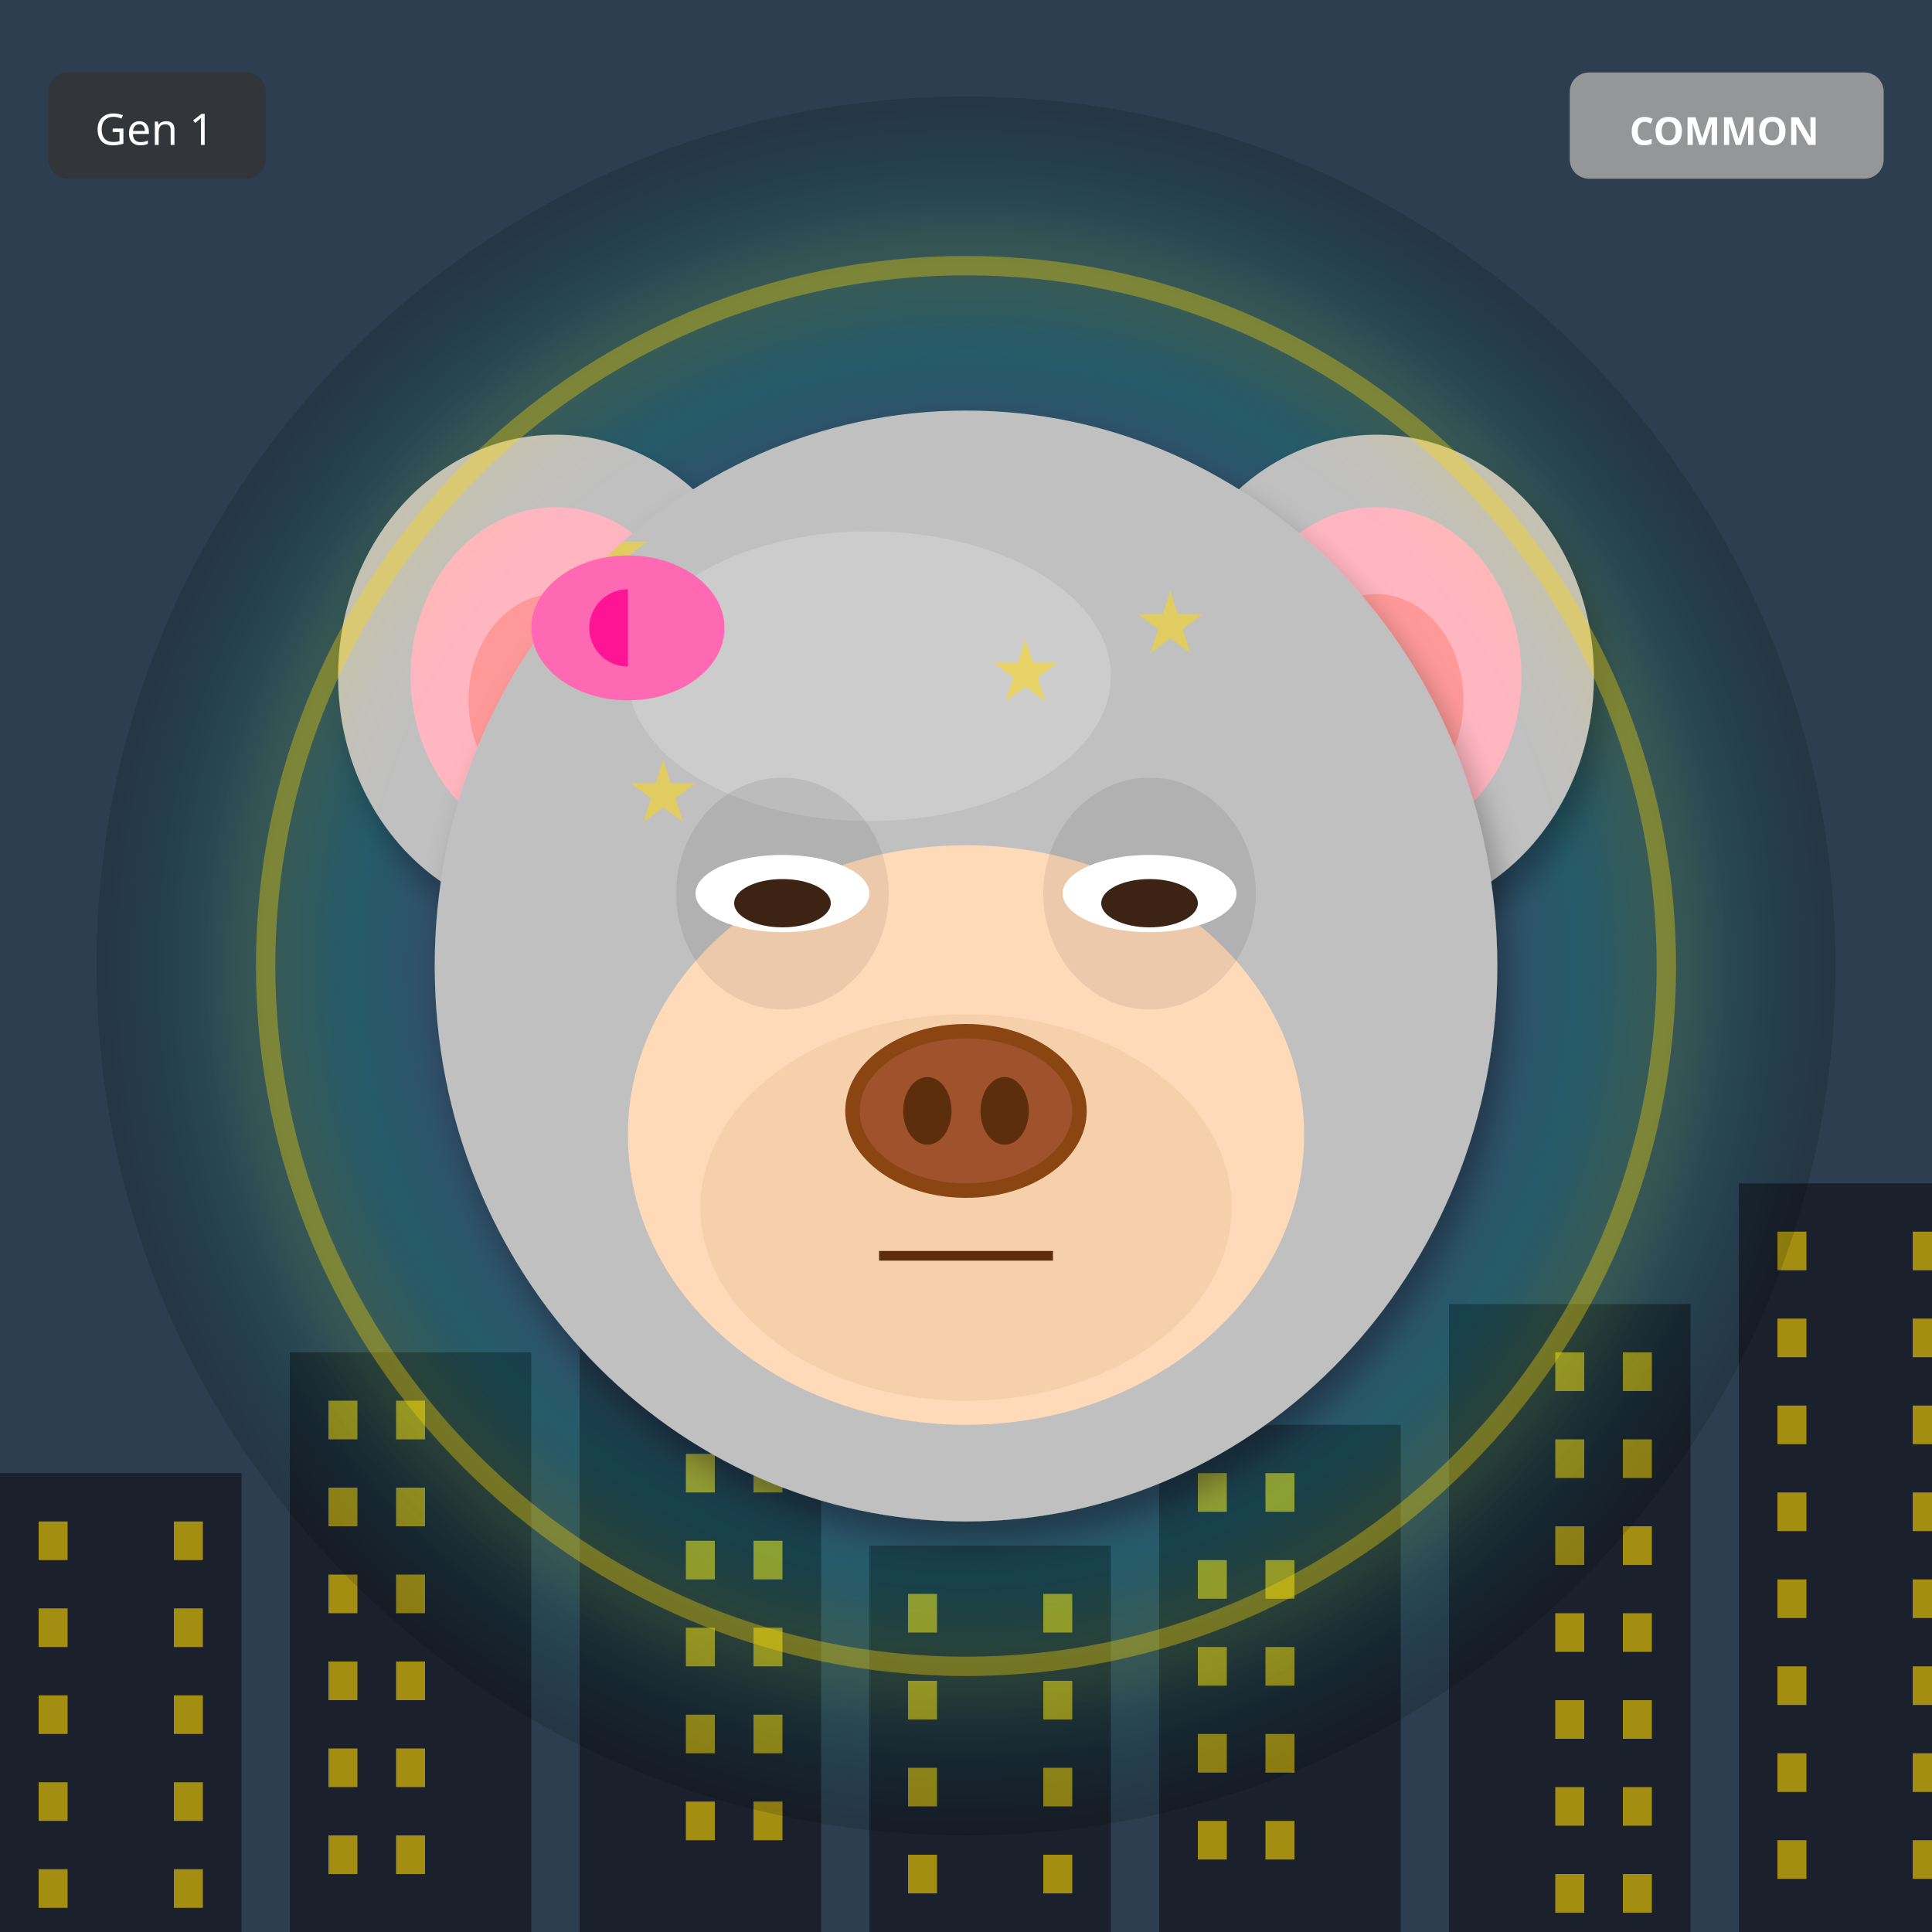
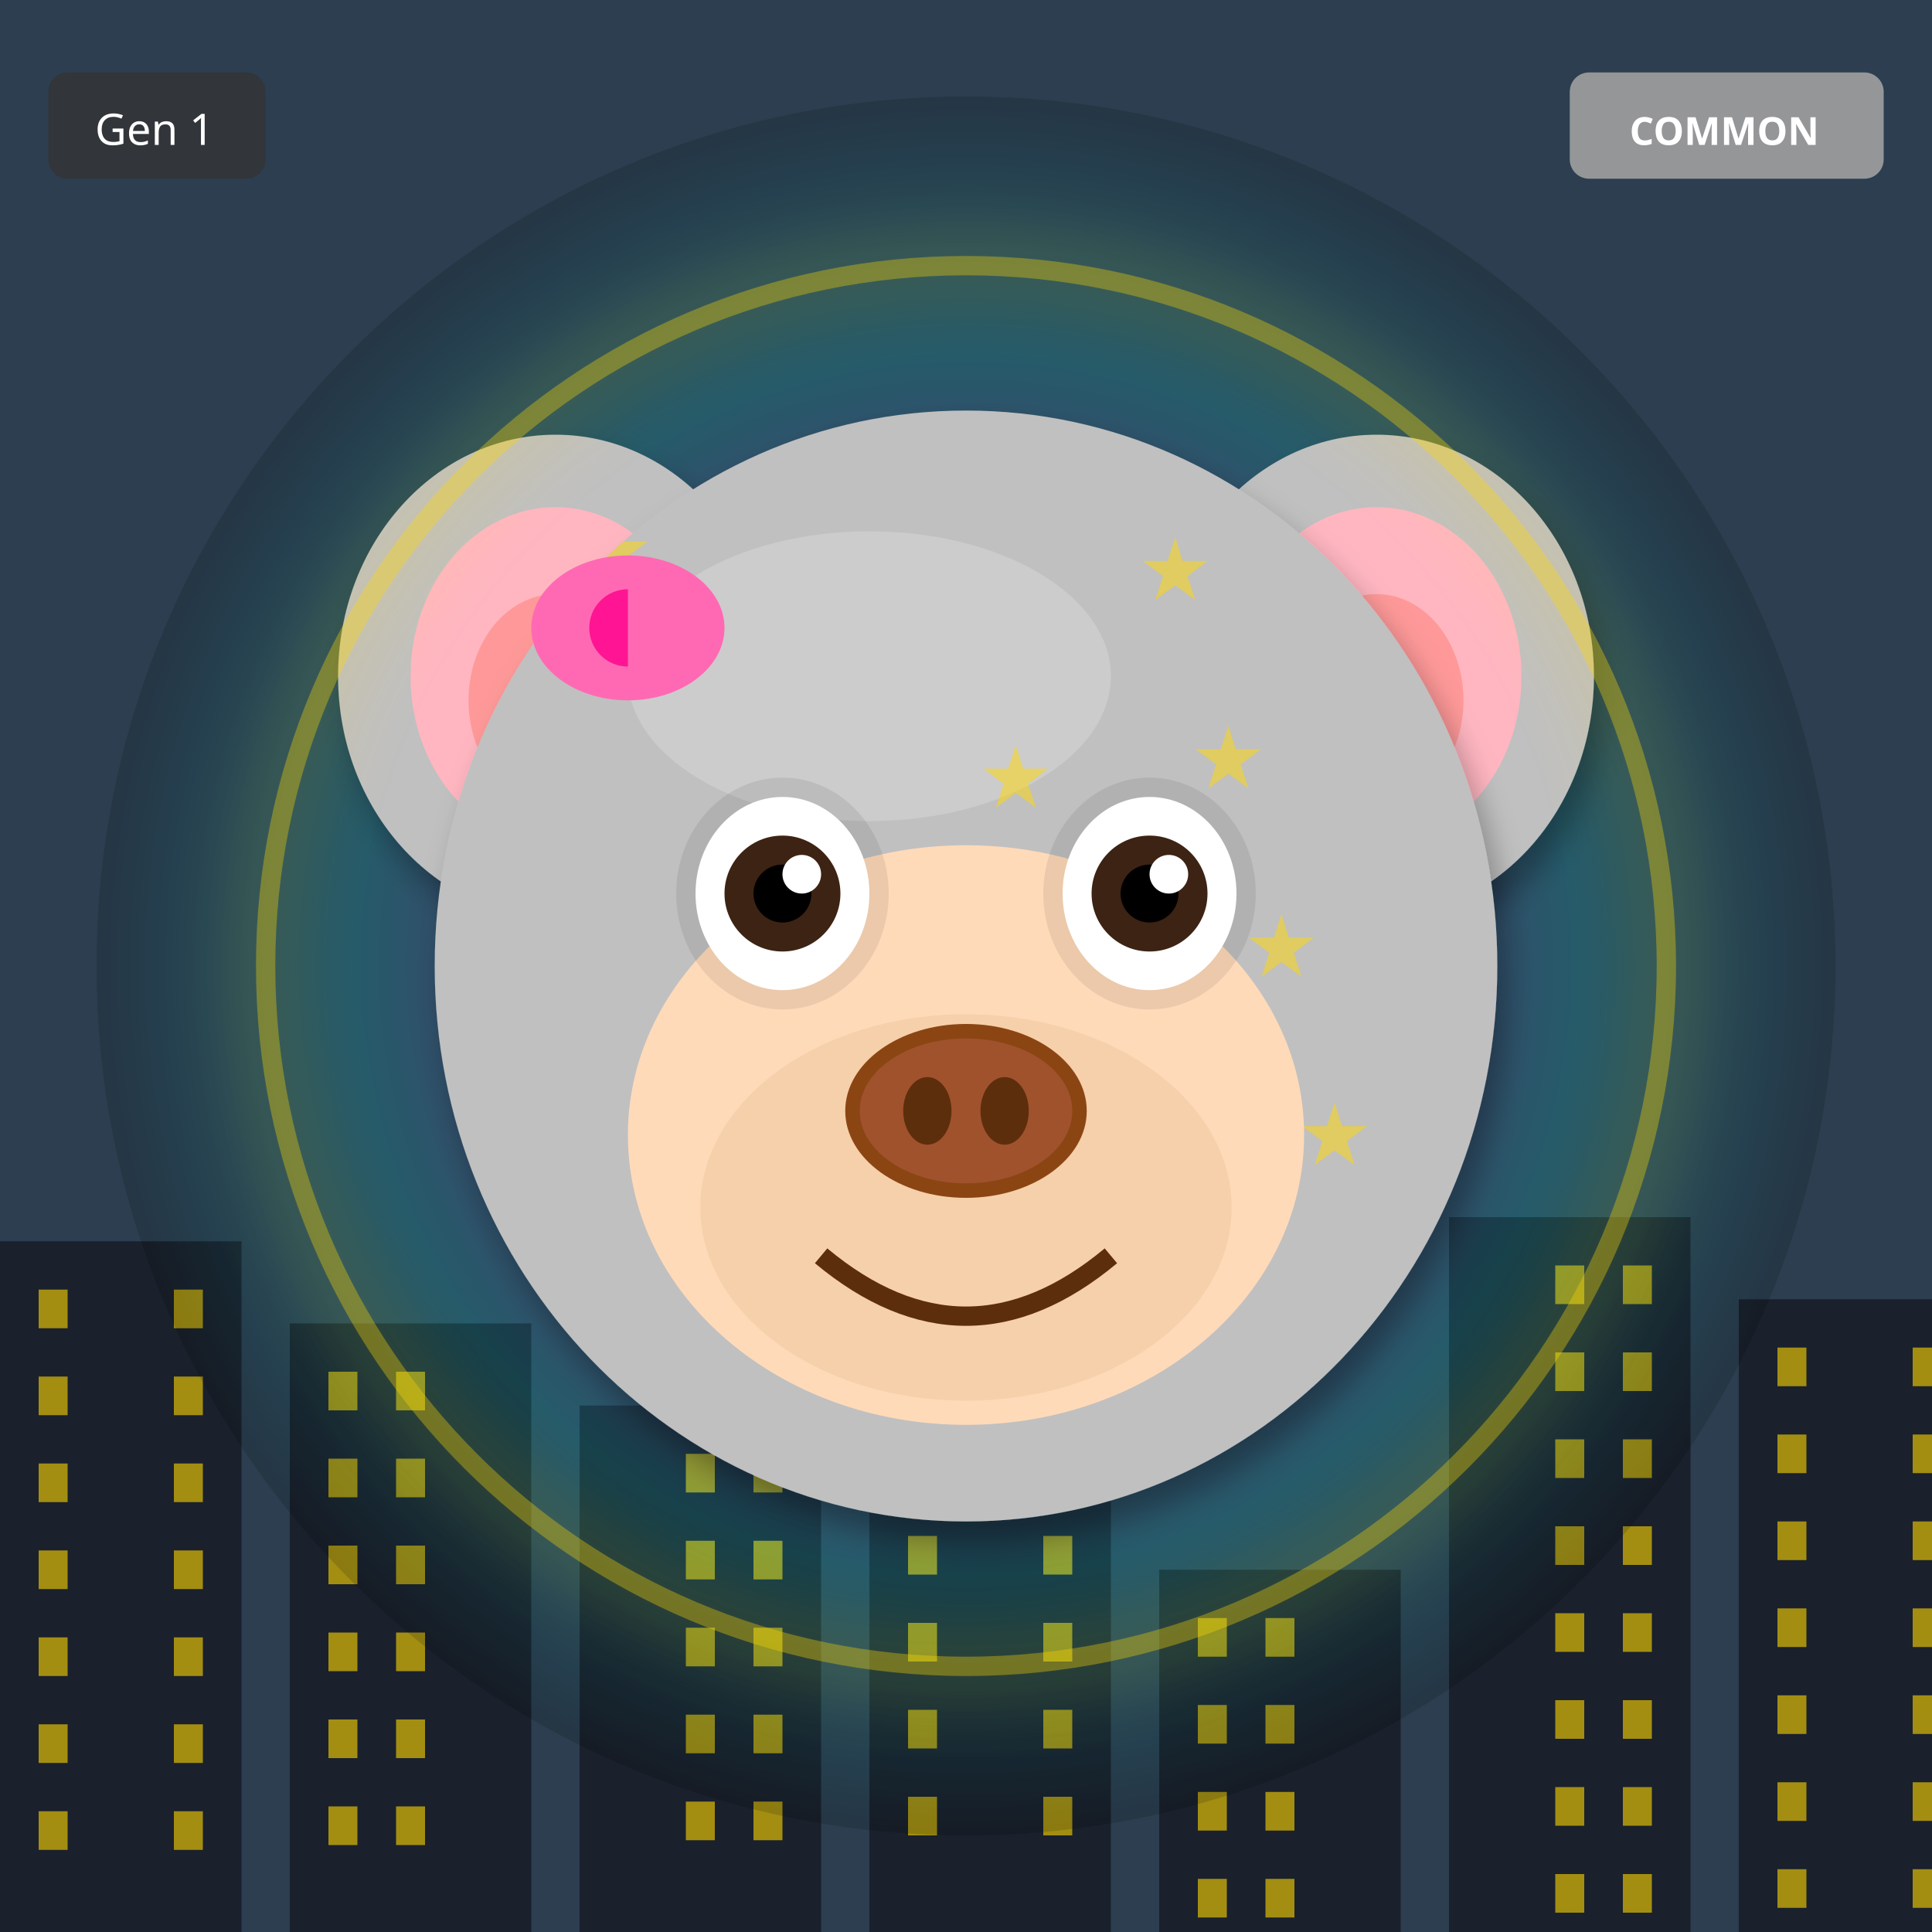
<svg xmlns="http://www.w3.org/2000/svg" width="400" height="400" viewBox="0 0 400 400">
  <defs>
    <filter id="shadow" x="-20%" y="-20%" width="140%" height="140%">
      <feDropShadow dx="2" dy="4" stdDeviation="3" flood-opacity="0.3" />
    </filter>
    <filter id="glow" x="-50%" y="-50%" width="200%" height="200%">
      <feGaussianBlur stdDeviation="8" result="blur" />
      <feMerge>
        <feMergeNode in="blur" />
        <feMergeNode in="SourceGraphic" />
      </feMerge>
    </filter>
    <linearGradient id="rainbow-body" x1="0%" y1="0%" x2="100%" y2="100%">
      <stop offset="0%" stop-color="#FF6B6B" />
      <stop offset="25%" stop-color="#FFE66D" />
      <stop offset="50%" stop-color="#4ECDC4" />
      <stop offset="75%" stop-color="#45B7D1" />
      <stop offset="100%" stop-color="#DDA0DD" />
    </linearGradient>
    <radialGradient id="galaxy-body" cx="30%" cy="30%">
      <stop offset="0%" stop-color="#E6E6FA" />
      <stop offset="50%" stop-color="#9370DB" />
      <stop offset="100%" stop-color="#1A0033" />
    </radialGradient>
    <linearGradient id="holo-body" x1="0%" y1="0%" x2="100%" y2="100%">
      <stop offset="0%" stop-color="#FF00FF" />
      <stop offset="50%" stop-color="#00FFFF" />
      <stop offset="100%" stop-color="#FFFF00" />
    </linearGradient>
    <linearGradient id="sky-gradient" x1="0%" y1="0%" x2="0%" y2="100%">
      <stop offset="0%" stop-color="#87CEEB" />
      <stop offset="100%" stop-color="#E0F4FF" />
    </linearGradient>
    <linearGradient id="grass-gradient" x1="0%" y1="0%" x2="0%" y2="100%">
      <stop offset="0%" stop-color="#90EE90" />
      <stop offset="100%" stop-color="#228B22" />
    </linearGradient>
    <linearGradient id="sunset-gradient" x1="0%" y1="0%" x2="0%" y2="100%">
      <stop offset="0%" stop-color="#FF6B6B" />
      <stop offset="50%" stop-color="#FFE66D" />
      <stop offset="100%" stop-color="#4ECDC4" />
    </linearGradient>
    <linearGradient id="aurora-gradient" x1="0%" y1="0%" x2="100%" y2="100%">
      <stop offset="0%" stop-color="#0D1B2A" />
      <stop offset="30%" stop-color="#00FF7F" />
      <stop offset="70%" stop-color="#FF00FF" />
      <stop offset="100%" stop-color="#0D1B2A" />
    </linearGradient>
    <radialGradient id="multiverse-gradient" cx="50%" cy="50%">
      <stop offset="0%" stop-color="#FFD700" />
      <stop offset="40%" stop-color="#FF00FF" />
      <stop offset="70%" stop-color="#00FFFF" />
      <stop offset="100%" stop-color="#000" />
    </radialGradient>
    <linearGradient id="rift-gradient" x1="0%" y1="0%" x2="100%" y2="100%">
      <stop offset="0%" stop-color="#000" />
      <stop offset="30%" stop-color="#9400D3" />
      <stop offset="50%" stop-color="#00FFFF" />
      <stop offset="70%" stop-color="#9400D3" />
      <stop offset="100%" stop-color="#000" />
    </linearGradient>
    <linearGradient id="heaven-gradient" x1="0%" y1="0%" x2="0%" y2="100%">
      <stop offset="0%" stop-color="#FFF" />
      <stop offset="50%" stop-color="#FFD700" stop-opacity="0.3" />
      <stop offset="100%" stop-color="#F0F8FF" />
    </linearGradient>
    <clipPath id="head-clip">
      <ellipse cx="200" cy="200" rx="110" ry="115" />
    </clipPath>
  </defs>
  <rect width="400" height="400" fill="#2C3E50" />
-   <rect x="0" y="305" width="50" height="95" fill="#1A202C" />
-   <rect x="8" y="315" width="6" height="8" fill="#FFD700" opacity="0.6" />
-   <rect x="36" y="315" width="6" height="8" fill="#FFD700" opacity="0.6" />
-   <rect x="8" y="333" width="6" height="8" fill="#FFD700" opacity="0.6" />
-   <rect x="36" y="333" width="6" height="8" fill="#FFD700" opacity="0.6" />
-   <rect x="8" y="351" width="6" height="8" fill="#FFD700" opacity="0.6" />
-   <rect x="36" y="351" width="6" height="8" fill="#FFD700" opacity="0.6" />
-   <rect x="8" y="369" width="6" height="8" fill="#FFD700" opacity="0.6" />
-   <rect x="36" y="369" width="6" height="8" fill="#FFD700" opacity="0.6" />
-   <rect x="8" y="387" width="6" height="8" fill="#FFD700" opacity="0.6" />
-   <rect x="36" y="387" width="6" height="8" fill="#FFD700" opacity="0.6" />
-   <rect x="60" y="280" width="50" height="120" fill="#1A202C" />
-   <rect x="68" y="290" width="6" height="8" fill="#FFD700" opacity="0.6" />
-   <rect x="82" y="290" width="6" height="8" fill="#FFD700" opacity="0.6" />
-   <rect x="68" y="308" width="6" height="8" fill="#FFD700" opacity="0.6" />
-   <rect x="82" y="308" width="6" height="8" fill="#FFD700" opacity="0.6" />
-   <rect x="68" y="326" width="6" height="8" fill="#FFD700" opacity="0.6" />
-   <rect x="82" y="326" width="6" height="8" fill="#FFD700" opacity="0.6" />
-   <rect x="68" y="344" width="6" height="8" fill="#FFD700" opacity="0.6" />
-   <rect x="82" y="344" width="6" height="8" fill="#FFD700" opacity="0.6" />
-   <rect x="68" y="362" width="6" height="8" fill="#FFD700" opacity="0.6" />
-   <rect x="82" y="362" width="6" height="8" fill="#FFD700" opacity="0.6" />
-   <rect x="68" y="380" width="6" height="8" fill="#FFD700" opacity="0.6" />
-   <rect x="82" y="380" width="6" height="8" fill="#FFD700" opacity="0.6" />
-   <rect x="120" y="255" width="50" height="145" fill="#1A202C" />
-   <rect x="142" y="265" width="6" height="8" fill="#FFD700" opacity="0.6" />
-   <rect x="156" y="265" width="6" height="8" fill="#FFD700" opacity="0.6" />
-   <rect x="142" y="283" width="6" height="8" fill="#FFD700" opacity="0.6" />
-   <rect x="156" y="283" width="6" height="8" fill="#FFD700" opacity="0.6" />
+   <rect x="0" y="257" width="50" height="143" fill="#1A202C" />
+   <rect x="8" y="267" width="6" height="8" fill="#FFD700" opacity="0.6" />
+   <rect x="36" y="267" width="6" height="8" fill="#FFD700" opacity="0.6" />
+   <rect x="8" y="285" width="6" height="8" fill="#FFD700" opacity="0.6" />
+   <rect x="36" y="285" width="6" height="8" fill="#FFD700" opacity="0.6" />
+   <rect x="8" y="303" width="6" height="8" fill="#FFD700" opacity="0.6" />
+   <rect x="36" y="303" width="6" height="8" fill="#FFD700" opacity="0.6" />
+   <rect x="8" y="321" width="6" height="8" fill="#FFD700" opacity="0.6" />
+   <rect x="36" y="321" width="6" height="8" fill="#FFD700" opacity="0.6" />
+   <rect x="8" y="339" width="6" height="8" fill="#FFD700" opacity="0.6" />
+   <rect x="36" y="339" width="6" height="8" fill="#FFD700" opacity="0.6" />
+   <rect x="8" y="357" width="6" height="8" fill="#FFD700" opacity="0.6" />
+   <rect x="36" y="357" width="6" height="8" fill="#FFD700" opacity="0.6" />
+   <rect x="8" y="375" width="6" height="8" fill="#FFD700" opacity="0.6" />
+   <rect x="36" y="375" width="6" height="8" fill="#FFD700" opacity="0.6" />
+   <rect x="60" y="274" width="50" height="126" fill="#1A202C" />
+   <rect x="68" y="284" width="6" height="8" fill="#FFD700" opacity="0.6" />
+   <rect x="82" y="284" width="6" height="8" fill="#FFD700" opacity="0.6" />
+   <rect x="68" y="302" width="6" height="8" fill="#FFD700" opacity="0.6" />
+   <rect x="82" y="302" width="6" height="8" fill="#FFD700" opacity="0.6" />
+   <rect x="68" y="320" width="6" height="8" fill="#FFD700" opacity="0.6" />
+   <rect x="82" y="320" width="6" height="8" fill="#FFD700" opacity="0.6" />
+   <rect x="68" y="338" width="6" height="8" fill="#FFD700" opacity="0.6" />
+   <rect x="82" y="338" width="6" height="8" fill="#FFD700" opacity="0.6" />
+   <rect x="68" y="356" width="6" height="8" fill="#FFD700" opacity="0.6" />
+   <rect x="82" y="356" width="6" height="8" fill="#FFD700" opacity="0.6" />
+   <rect x="68" y="374" width="6" height="8" fill="#FFD700" opacity="0.6" />
+   <rect x="82" y="374" width="6" height="8" fill="#FFD700" opacity="0.6" />
+   <rect x="120" y="291" width="50" height="109" fill="#1A202C" />
  <rect x="142" y="301" width="6" height="8" fill="#FFD700" opacity="0.6" />
  <rect x="156" y="301" width="6" height="8" fill="#FFD700" opacity="0.6" />
  <rect x="142" y="319" width="6" height="8" fill="#FFD700" opacity="0.6" />
  <rect x="156" y="319" width="6" height="8" fill="#FFD700" opacity="0.6" />
  <rect x="142" y="337" width="6" height="8" fill="#FFD700" opacity="0.6" />
  <rect x="156" y="337" width="6" height="8" fill="#FFD700" opacity="0.6" />
  <rect x="142" y="355" width="6" height="8" fill="#FFD700" opacity="0.6" />
  <rect x="156" y="355" width="6" height="8" fill="#FFD700" opacity="0.6" />
  <rect x="142" y="373" width="6" height="8" fill="#FFD700" opacity="0.6" />
  <rect x="156" y="373" width="6" height="8" fill="#FFD700" opacity="0.6" />
-   <rect x="180" y="320" width="50" height="80" fill="#1A202C" />
-   <rect x="188" y="330" width="6" height="8" fill="#FFD700" opacity="0.6" />
-   <rect x="216" y="330" width="6" height="8" fill="#FFD700" opacity="0.6" />
-   <rect x="188" y="348" width="6" height="8" fill="#FFD700" opacity="0.6" />
-   <rect x="216" y="348" width="6" height="8" fill="#FFD700" opacity="0.6" />
-   <rect x="188" y="366" width="6" height="8" fill="#FFD700" opacity="0.6" />
-   <rect x="216" y="366" width="6" height="8" fill="#FFD700" opacity="0.6" />
-   <rect x="188" y="384" width="6" height="8" fill="#FFD700" opacity="0.6" />
-   <rect x="216" y="384" width="6" height="8" fill="#FFD700" opacity="0.6" />
-   <rect x="240" y="295" width="50" height="105" fill="#1A202C" />
-   <rect x="248" y="305" width="6" height="8" fill="#FFD700" opacity="0.6" />
-   <rect x="262" y="305" width="6" height="8" fill="#FFD700" opacity="0.6" />
-   <rect x="248" y="323" width="6" height="8" fill="#FFD700" opacity="0.6" />
-   <rect x="262" y="323" width="6" height="8" fill="#FFD700" opacity="0.6" />
-   <rect x="248" y="341" width="6" height="8" fill="#FFD700" opacity="0.6" />
-   <rect x="262" y="341" width="6" height="8" fill="#FFD700" opacity="0.6" />
-   <rect x="248" y="359" width="6" height="8" fill="#FFD700" opacity="0.6" />
-   <rect x="262" y="359" width="6" height="8" fill="#FFD700" opacity="0.6" />
-   <rect x="248" y="377" width="6" height="8" fill="#FFD700" opacity="0.6" />
-   <rect x="262" y="377" width="6" height="8" fill="#FFD700" opacity="0.6" />
-   <rect x="300" y="270" width="50" height="130" fill="#1A202C" />
+   <rect x="180" y="308" width="50" height="92" fill="#1A202C" />
+   <rect x="188" y="318" width="6" height="8" fill="#FFD700" opacity="0.6" />
+   <rect x="216" y="318" width="6" height="8" fill="#FFD700" opacity="0.6" />
+   <rect x="188" y="336" width="6" height="8" fill="#FFD700" opacity="0.6" />
+   <rect x="216" y="336" width="6" height="8" fill="#FFD700" opacity="0.6" />
+   <rect x="188" y="354" width="6" height="8" fill="#FFD700" opacity="0.6" />
+   <rect x="216" y="354" width="6" height="8" fill="#FFD700" opacity="0.6" />
+   <rect x="188" y="372" width="6" height="8" fill="#FFD700" opacity="0.6" />
+   <rect x="216" y="372" width="6" height="8" fill="#FFD700" opacity="0.6" />
+   <rect x="240" y="325" width="50" height="75" fill="#1A202C" />
+   <rect x="248" y="335" width="6" height="8" fill="#FFD700" opacity="0.6" />
+   <rect x="262" y="335" width="6" height="8" fill="#FFD700" opacity="0.6" />
+   <rect x="248" y="353" width="6" height="8" fill="#FFD700" opacity="0.6" />
+   <rect x="262" y="353" width="6" height="8" fill="#FFD700" opacity="0.6" />
+   <rect x="248" y="371" width="6" height="8" fill="#FFD700" opacity="0.6" />
+   <rect x="262" y="371" width="6" height="8" fill="#FFD700" opacity="0.6" />
+   <rect x="248" y="389" width="6" height="8" fill="#FFD700" opacity="0.6" />
+   <rect x="262" y="389" width="6" height="8" fill="#FFD700" opacity="0.6" />
+   <rect x="300" y="252" width="50" height="148" fill="#1A202C" />
+   <rect x="322" y="262" width="6" height="8" fill="#FFD700" opacity="0.6" />
+   <rect x="336" y="262" width="6" height="8" fill="#FFD700" opacity="0.6" />
  <rect x="322" y="280" width="6" height="8" fill="#FFD700" opacity="0.6" />
  <rect x="336" y="280" width="6" height="8" fill="#FFD700" opacity="0.6" />
  <rect x="322" y="298" width="6" height="8" fill="#FFD700" opacity="0.6" />
  <rect x="336" y="298" width="6" height="8" fill="#FFD700" opacity="0.6" />
  <rect x="322" y="316" width="6" height="8" fill="#FFD700" opacity="0.6" />
  <rect x="336" y="316" width="6" height="8" fill="#FFD700" opacity="0.6" />
  <rect x="322" y="334" width="6" height="8" fill="#FFD700" opacity="0.6" />
  <rect x="336" y="334" width="6" height="8" fill="#FFD700" opacity="0.6" />
  <rect x="322" y="352" width="6" height="8" fill="#FFD700" opacity="0.6" />
  <rect x="336" y="352" width="6" height="8" fill="#FFD700" opacity="0.6" />
  <rect x="322" y="370" width="6" height="8" fill="#FFD700" opacity="0.6" />
  <rect x="336" y="370" width="6" height="8" fill="#FFD700" opacity="0.6" />
  <rect x="322" y="388" width="6" height="8" fill="#FFD700" opacity="0.6" />
  <rect x="336" y="388" width="6" height="8" fill="#FFD700" opacity="0.6" />
-   <rect x="360" y="245" width="50" height="155" fill="#1A202C" />
-   <rect x="368" y="255" width="6" height="8" fill="#FFD700" opacity="0.6" />
-   <rect x="396" y="255" width="6" height="8" fill="#FFD700" opacity="0.6" />
-   <rect x="368" y="273" width="6" height="8" fill="#FFD700" opacity="0.6" />
-   <rect x="396" y="273" width="6" height="8" fill="#FFD700" opacity="0.6" />
-   <rect x="368" y="291" width="6" height="8" fill="#FFD700" opacity="0.6" />
-   <rect x="396" y="291" width="6" height="8" fill="#FFD700" opacity="0.6" />
-   <rect x="368" y="309" width="6" height="8" fill="#FFD700" opacity="0.6" />
-   <rect x="396" y="309" width="6" height="8" fill="#FFD700" opacity="0.6" />
-   <rect x="368" y="327" width="6" height="8" fill="#FFD700" opacity="0.6" />
-   <rect x="396" y="327" width="6" height="8" fill="#FFD700" opacity="0.6" />
-   <rect x="368" y="345" width="6" height="8" fill="#FFD700" opacity="0.6" />
-   <rect x="396" y="345" width="6" height="8" fill="#FFD700" opacity="0.6" />
-   <rect x="368" y="363" width="6" height="8" fill="#FFD700" opacity="0.6" />
-   <rect x="396" y="363" width="6" height="8" fill="#FFD700" opacity="0.6" />
-   <rect x="368" y="381" width="6" height="8" fill="#FFD700" opacity="0.6" />
-   <rect x="396" y="381" width="6" height="8" fill="#FFD700" opacity="0.6" />
+   <rect x="360" y="269" width="50" height="131" fill="#1A202C" />
+   <rect x="368" y="279" width="6" height="8" fill="#FFD700" opacity="0.6" />
+   <rect x="396" y="279" width="6" height="8" fill="#FFD700" opacity="0.6" />
+   <rect x="368" y="297" width="6" height="8" fill="#FFD700" opacity="0.6" />
+   <rect x="396" y="297" width="6" height="8" fill="#FFD700" opacity="0.6" />
+   <rect x="368" y="315" width="6" height="8" fill="#FFD700" opacity="0.6" />
+   <rect x="396" y="315" width="6" height="8" fill="#FFD700" opacity="0.6" />
+   <rect x="368" y="333" width="6" height="8" fill="#FFD700" opacity="0.6" />
+   <rect x="396" y="333" width="6" height="8" fill="#FFD700" opacity="0.6" />
+   <rect x="368" y="351" width="6" height="8" fill="#FFD700" opacity="0.6" />
+   <rect x="396" y="351" width="6" height="8" fill="#FFD700" opacity="0.6" />
+   <rect x="368" y="369" width="6" height="8" fill="#FFD700" opacity="0.6" />
+   <rect x="396" y="369" width="6" height="8" fill="#FFD700" opacity="0.6" />
+   <rect x="368" y="387" width="6" height="8" fill="#FFD700" opacity="0.6" />
+   <rect x="396" y="387" width="6" height="8" fill="#FFD700" opacity="0.6" />
  <circle cx="200" cy="200" r="180" fill="url(#multiverse-gradient)" opacity="0.15" />
  <ellipse cx="115" cy="140" rx="45" ry="50" fill="#C0C0C0" filter="url(#shadow)" />
  <ellipse cx="115" cy="140" rx="30" ry="35" fill="#FFB6C1" />
  <ellipse cx="115" cy="145" rx="18" ry="22" fill="#FF9999" />
  <ellipse cx="285" cy="140" rx="45" ry="50" fill="#C0C0C0" filter="url(#shadow)" />
  <ellipse cx="285" cy="140" rx="30" ry="35" fill="#FFB6C1" />
  <ellipse cx="285" cy="145" rx="18" ry="22" fill="#FF9999" />
  <ellipse cx="200" cy="200" rx="110" ry="115" fill="#C0C0C0" filter="url(#shadow)" />
  <ellipse cx="180" cy="140" rx="50" ry="30" fill="#E8E8E8" opacity="0.3" />
  <g clip-path="url(#head-clip)">
    <text x="120" y="120" font-size="18" fill="#FFD700" opacity="0.5">★</text>
-     <text x="205" y="145" font-size="18" fill="#FFD700" opacity="0.5">★</text>
-     <text x="130" y="170" font-size="18" fill="#FFD700" opacity="0.5">★</text>
-     <text x="215" y="195" font-size="18" fill="#FFD700" opacity="0.5">★</text>
-     <text x="140" y="220" font-size="18" fill="#FFD700" opacity="0.5">★</text>
+     <text x="269" y="241" font-size="18" fill="#FFD700" opacity="0.5">★</text>
+     <text x="258" y="202" font-size="18" fill="#FFD700" opacity="0.5">★</text>
+     <text x="247" y="163" font-size="18" fill="#FFD700" opacity="0.5">★</text>
+     <text x="236" y="124" font-size="18" fill="#FFD700" opacity="0.5">★</text>
    <text x="225" y="245" font-size="18" fill="#FFD700" opacity="0.5">★</text>
-     <text x="150" y="270" font-size="18" fill="#FFD700" opacity="0.5">★</text>
-     <text x="235" y="135" font-size="18" fill="#FFD700" opacity="0.5">★</text>
+     <text x="214" y="206" font-size="18" fill="#FFD700" opacity="0.5">★</text>
+     <text x="203" y="167" font-size="18" fill="#FFD700" opacity="0.5">★</text>
  </g>
  <ellipse cx="200" cy="235" rx="70" ry="60" fill="#FFDAB9" />
  <ellipse cx="200" cy="250" rx="55" ry="40" fill="#DEB887" opacity="0.3" />
  <ellipse cx="162" cy="185" rx="22" ry="24" fill="#000" opacity="0.08" />
  <ellipse cx="238" cy="185" rx="22" ry="24" fill="#000" opacity="0.08" />
-   <ellipse cx="162" cy="185" rx="18" ry="8" fill="white" />
-   <ellipse cx="162" cy="187" rx="10" ry="5" fill="#3D2314" />
-   <ellipse cx="238" cy="185" rx="18" ry="8" fill="white" />
-   <ellipse cx="238" cy="187" rx="10" ry="5" fill="#3D2314" />
+   <ellipse cx="162" cy="185" rx="18" ry="20" fill="white" />
+   <circle cx="162" cy="185" r="12" fill="#3D2314" />
+   <circle cx="162" cy="185" r="6" fill="#000" />
+   <circle cx="166" cy="181" r="4" fill="white" />
+   <ellipse cx="238" cy="185" rx="18" ry="20" fill="white" />
+   <circle cx="238" cy="185" r="12" fill="#3D2314" />
+   <circle cx="238" cy="185" r="6" fill="#000" />
+   <circle cx="242" cy="181" r="4" fill="white" />
  <g>
    <ellipse cx="200" cy="230" rx="25" ry="18" fill="#8B4513" />
    <ellipse cx="200" cy="230" rx="22" ry="15" fill="#A0522D" />
    <ellipse cx="192" cy="230" rx="5" ry="7" fill="#5D2E0C" />
    <ellipse cx="208" cy="230" rx="5" ry="7" fill="#5D2E0C" />
  </g>
-   <line x1="182" y1="260" x2="218" y2="260" stroke="#5D2E0C" stroke-width="2" />
+   <path d="M170 260 Q200 285 230 260" stroke="#5D2E0C" stroke-width="4" fill="none" />
  <ellipse cx="130" cy="130" rx="20" ry="15" fill="#FF69B4" />
  <ellipse cx="130" cy="130" rx="8" ry="8" fill="#FF1493" />
  <polygon points="130,115 145,130 130,145" fill="#FF69B4" />
  <circle cx="200" cy="200" r="145" fill="none" stroke="#FFD700" stroke-width="4" opacity="0.4" filter="url(#glow)" />
  <g transform="translate(325, 15)">
    <rect width="65" height="22" rx="4" fill="#A0A0A0" opacity="0.9" />
    <text x="32" y="15" font-size="8" fill="#FFF" text-anchor="middle" font-family="sans-serif" font-weight="bold">COMMON</text>
  </g>
  <g transform="translate(10, 15)">
    <rect width="45" height="22" rx="4" fill="#333" opacity="0.8" />
    <text x="22" y="15" font-size="9" fill="#FFF" text-anchor="middle" font-family="sans-serif">Gen 1</text>
  </g>
</svg>
